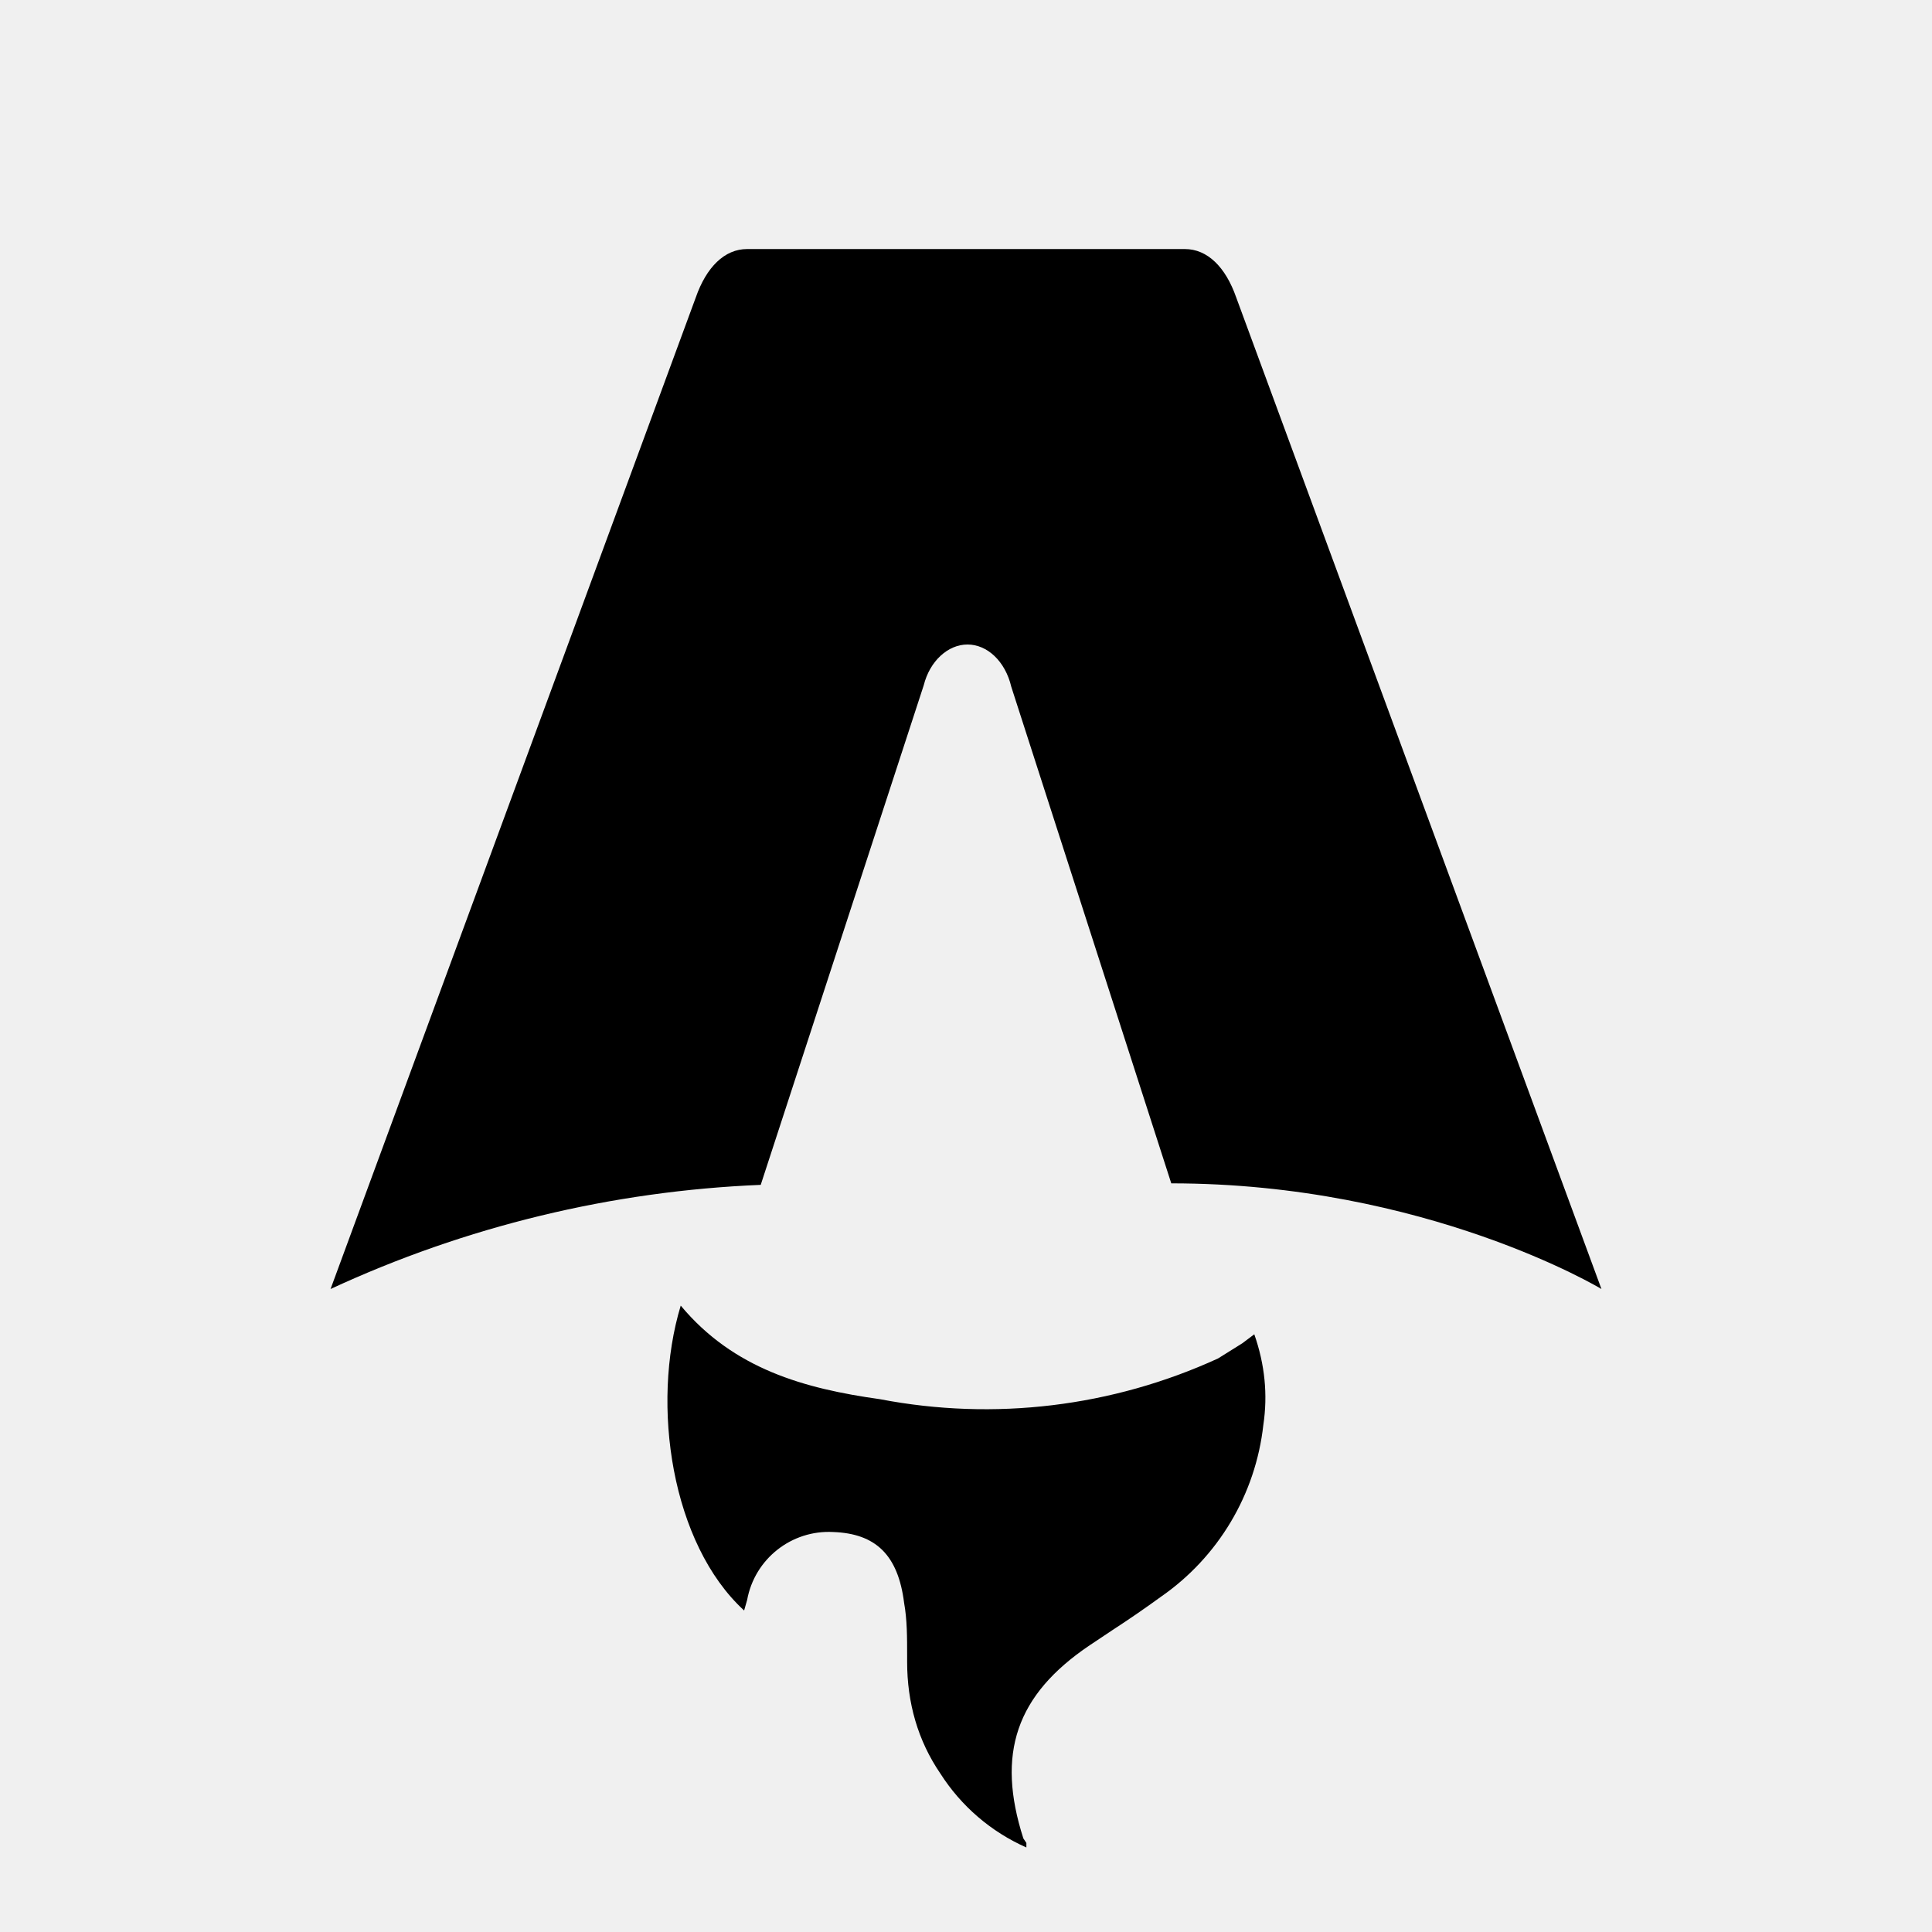
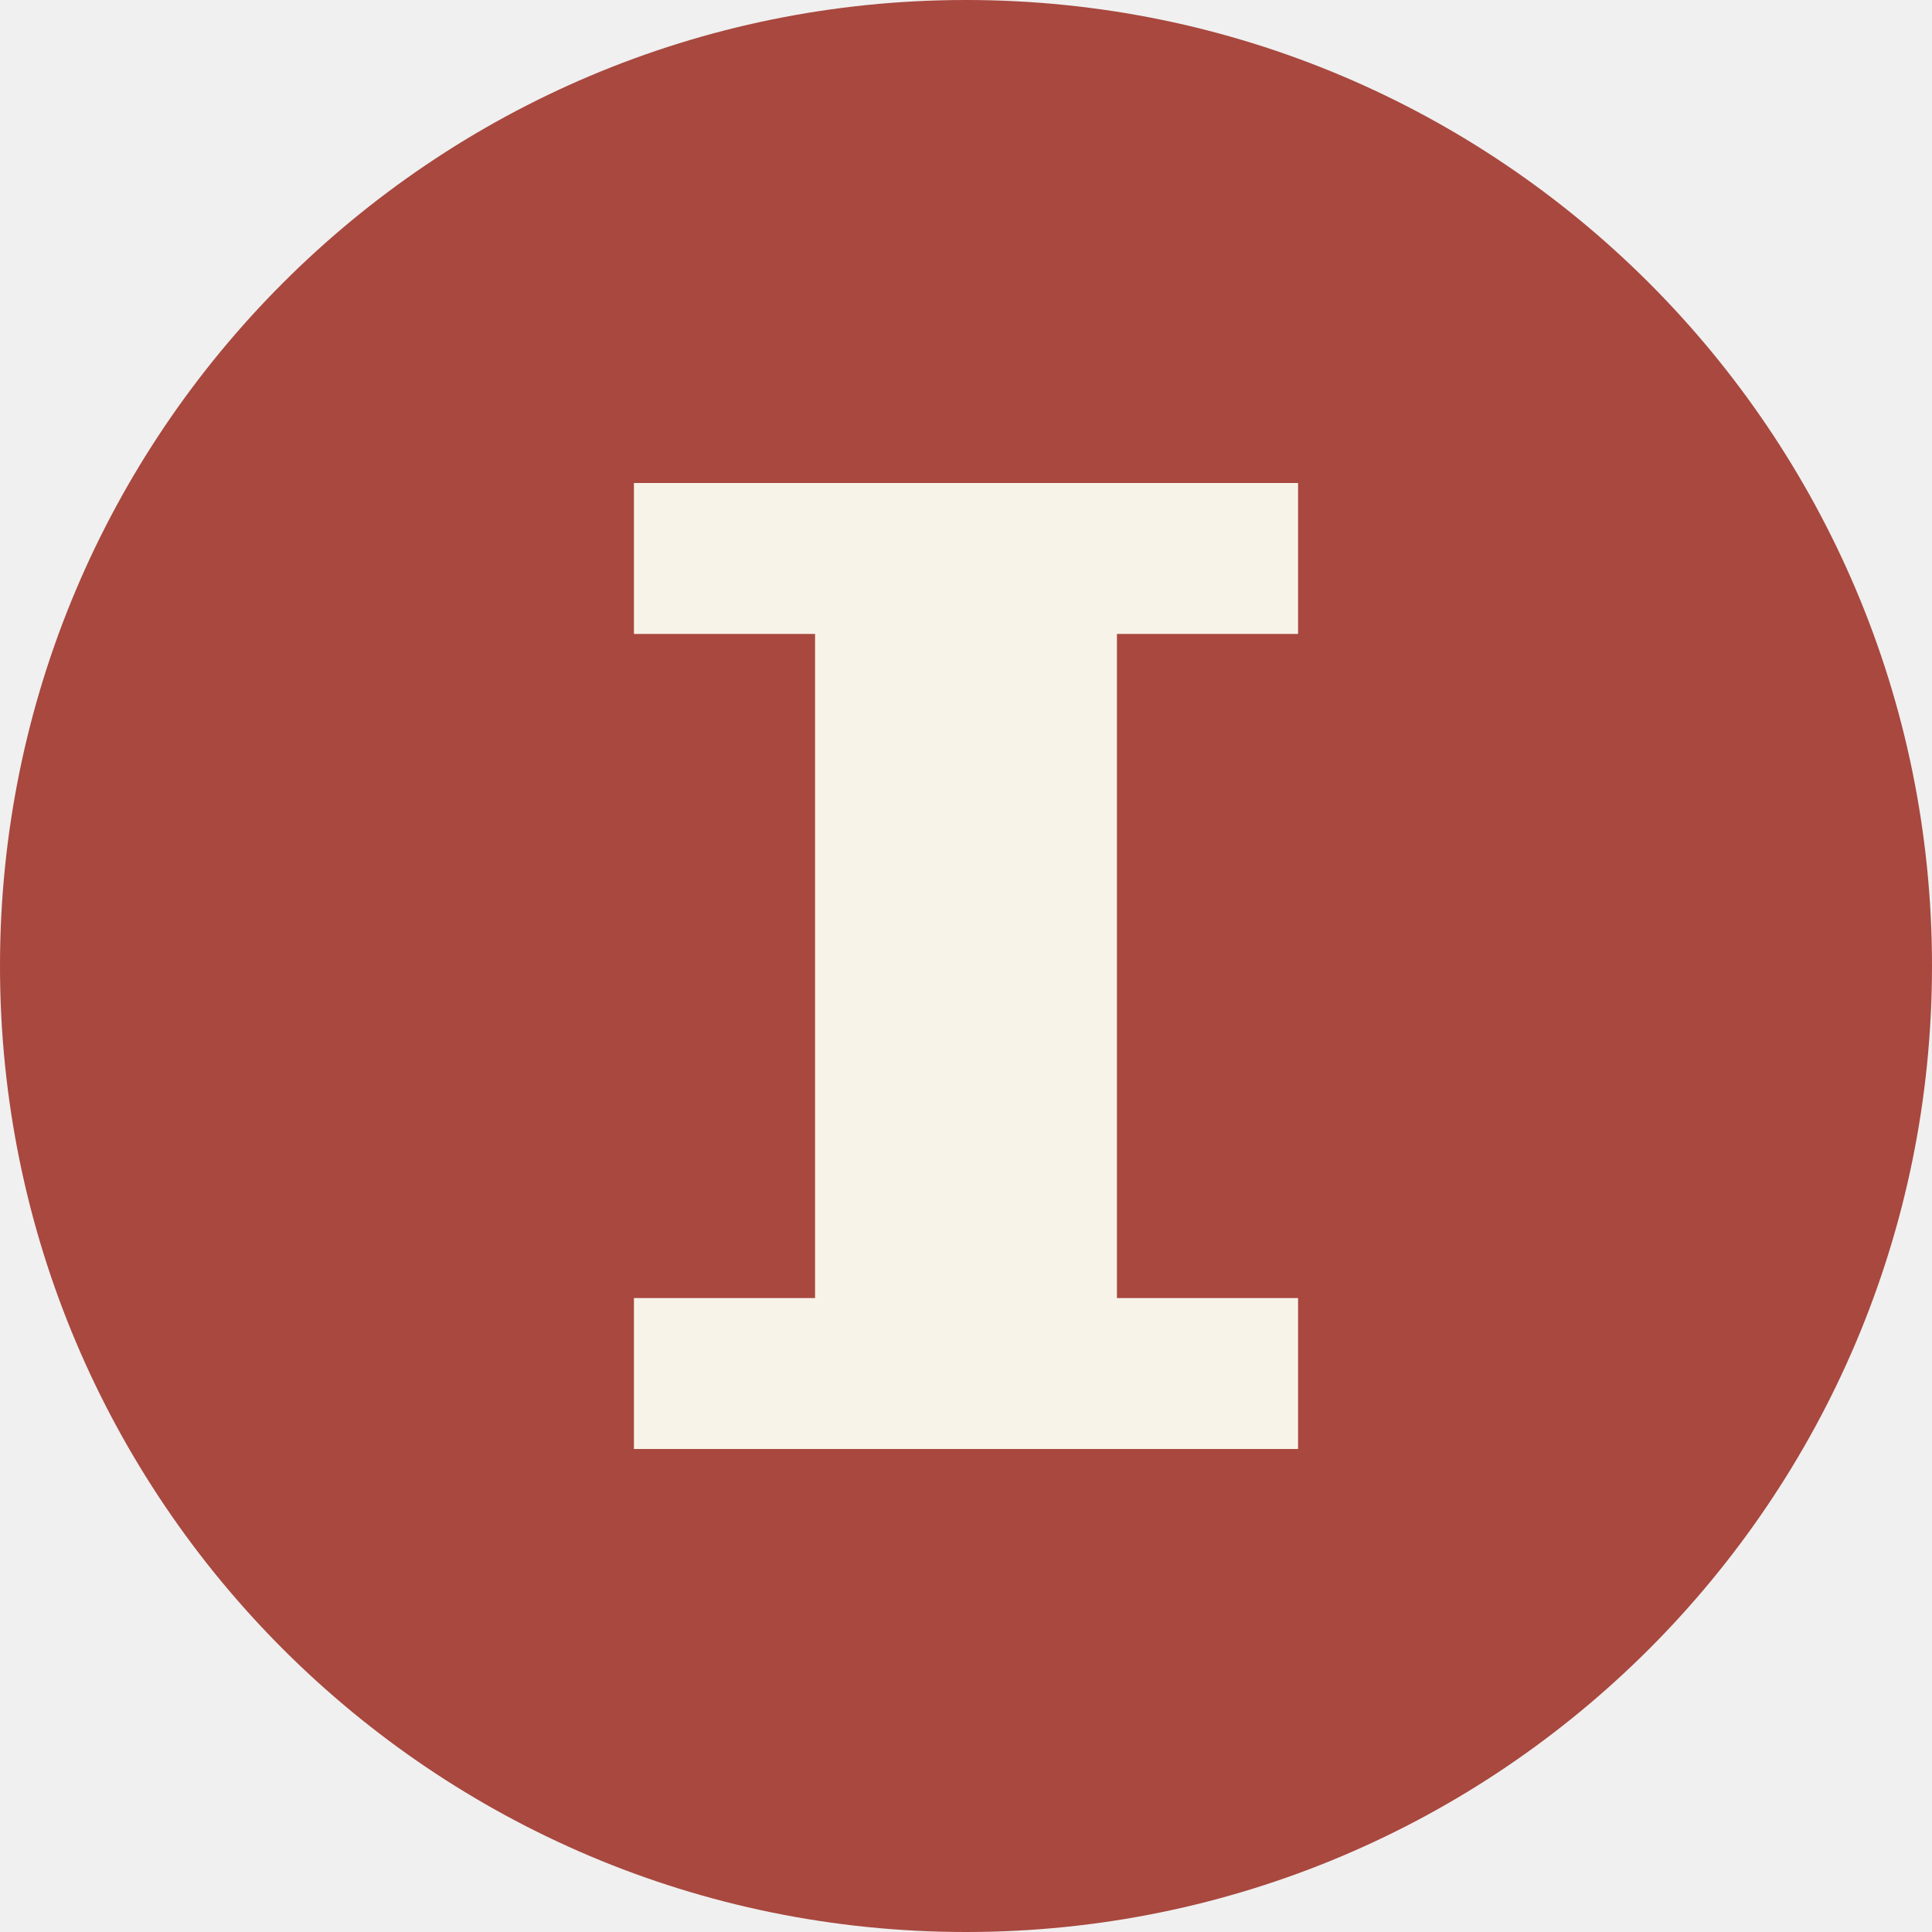
- <svg xmlns="http://www.w3.org/2000/svg" fill="none" viewBox="0 0 128 128">
-   <path d="M50.4 78.5a75.1 75.1 0 0 0-28.5 6.9l24.2-65.7c.7-2 1.9-3.2 3.4-3.2h29c1.5 0 2.7 1.2 3.4 3.2l24.2 65.7s-11.6-7-28.5-7L67 45.5c-.4-1.7-1.6-2.8-2.9-2.8-1.3 0-2.5 1.1-2.9 2.7L50.4 78.5Zm-1.1 28.2Zm-4.2-20.2c-2 6.6-.6 15.8 4.2 20.2a17.5 17.5 0 0 1 .2-.7 5.5 5.5 0 0 1 5.7-4.5c2.8.1 4.3 1.5 4.7 4.7.2 1.1.2 2.3.2 3.5v.4c0 2.7.7 5.2 2.2 7.4a13 13 0 0 0 5.7 4.9v-.3l-.2-.3c-1.8-5.6-.5-9.5 4.4-12.8l1.5-1a73 73 0 0 0 3.2-2.2 16 16 0 0 0 6.8-11.4c.3-2 .1-4-.6-6l-.8.6-1.6 1a37 37 0 0 1-22.4 2.7c-5-.7-9.7-2-13.2-6.2Z" />
-   <style>
-         path { fill: #000; }
-         @media (prefers-color-scheme: dark) {
-             path { fill: #FFF; }
-         }
-     </style>
+ <svg xmlns="http://www.w3.org/2000/svg" viewBox="0 0 64 64">
+   <rect width="64" height="64" rx="32" fill="#a8483f" />
+   <path d="M21 16h22v5h-6v22h6v5H21v-5h6V21h-6z" fill="#f8f3e8" />
</svg>
